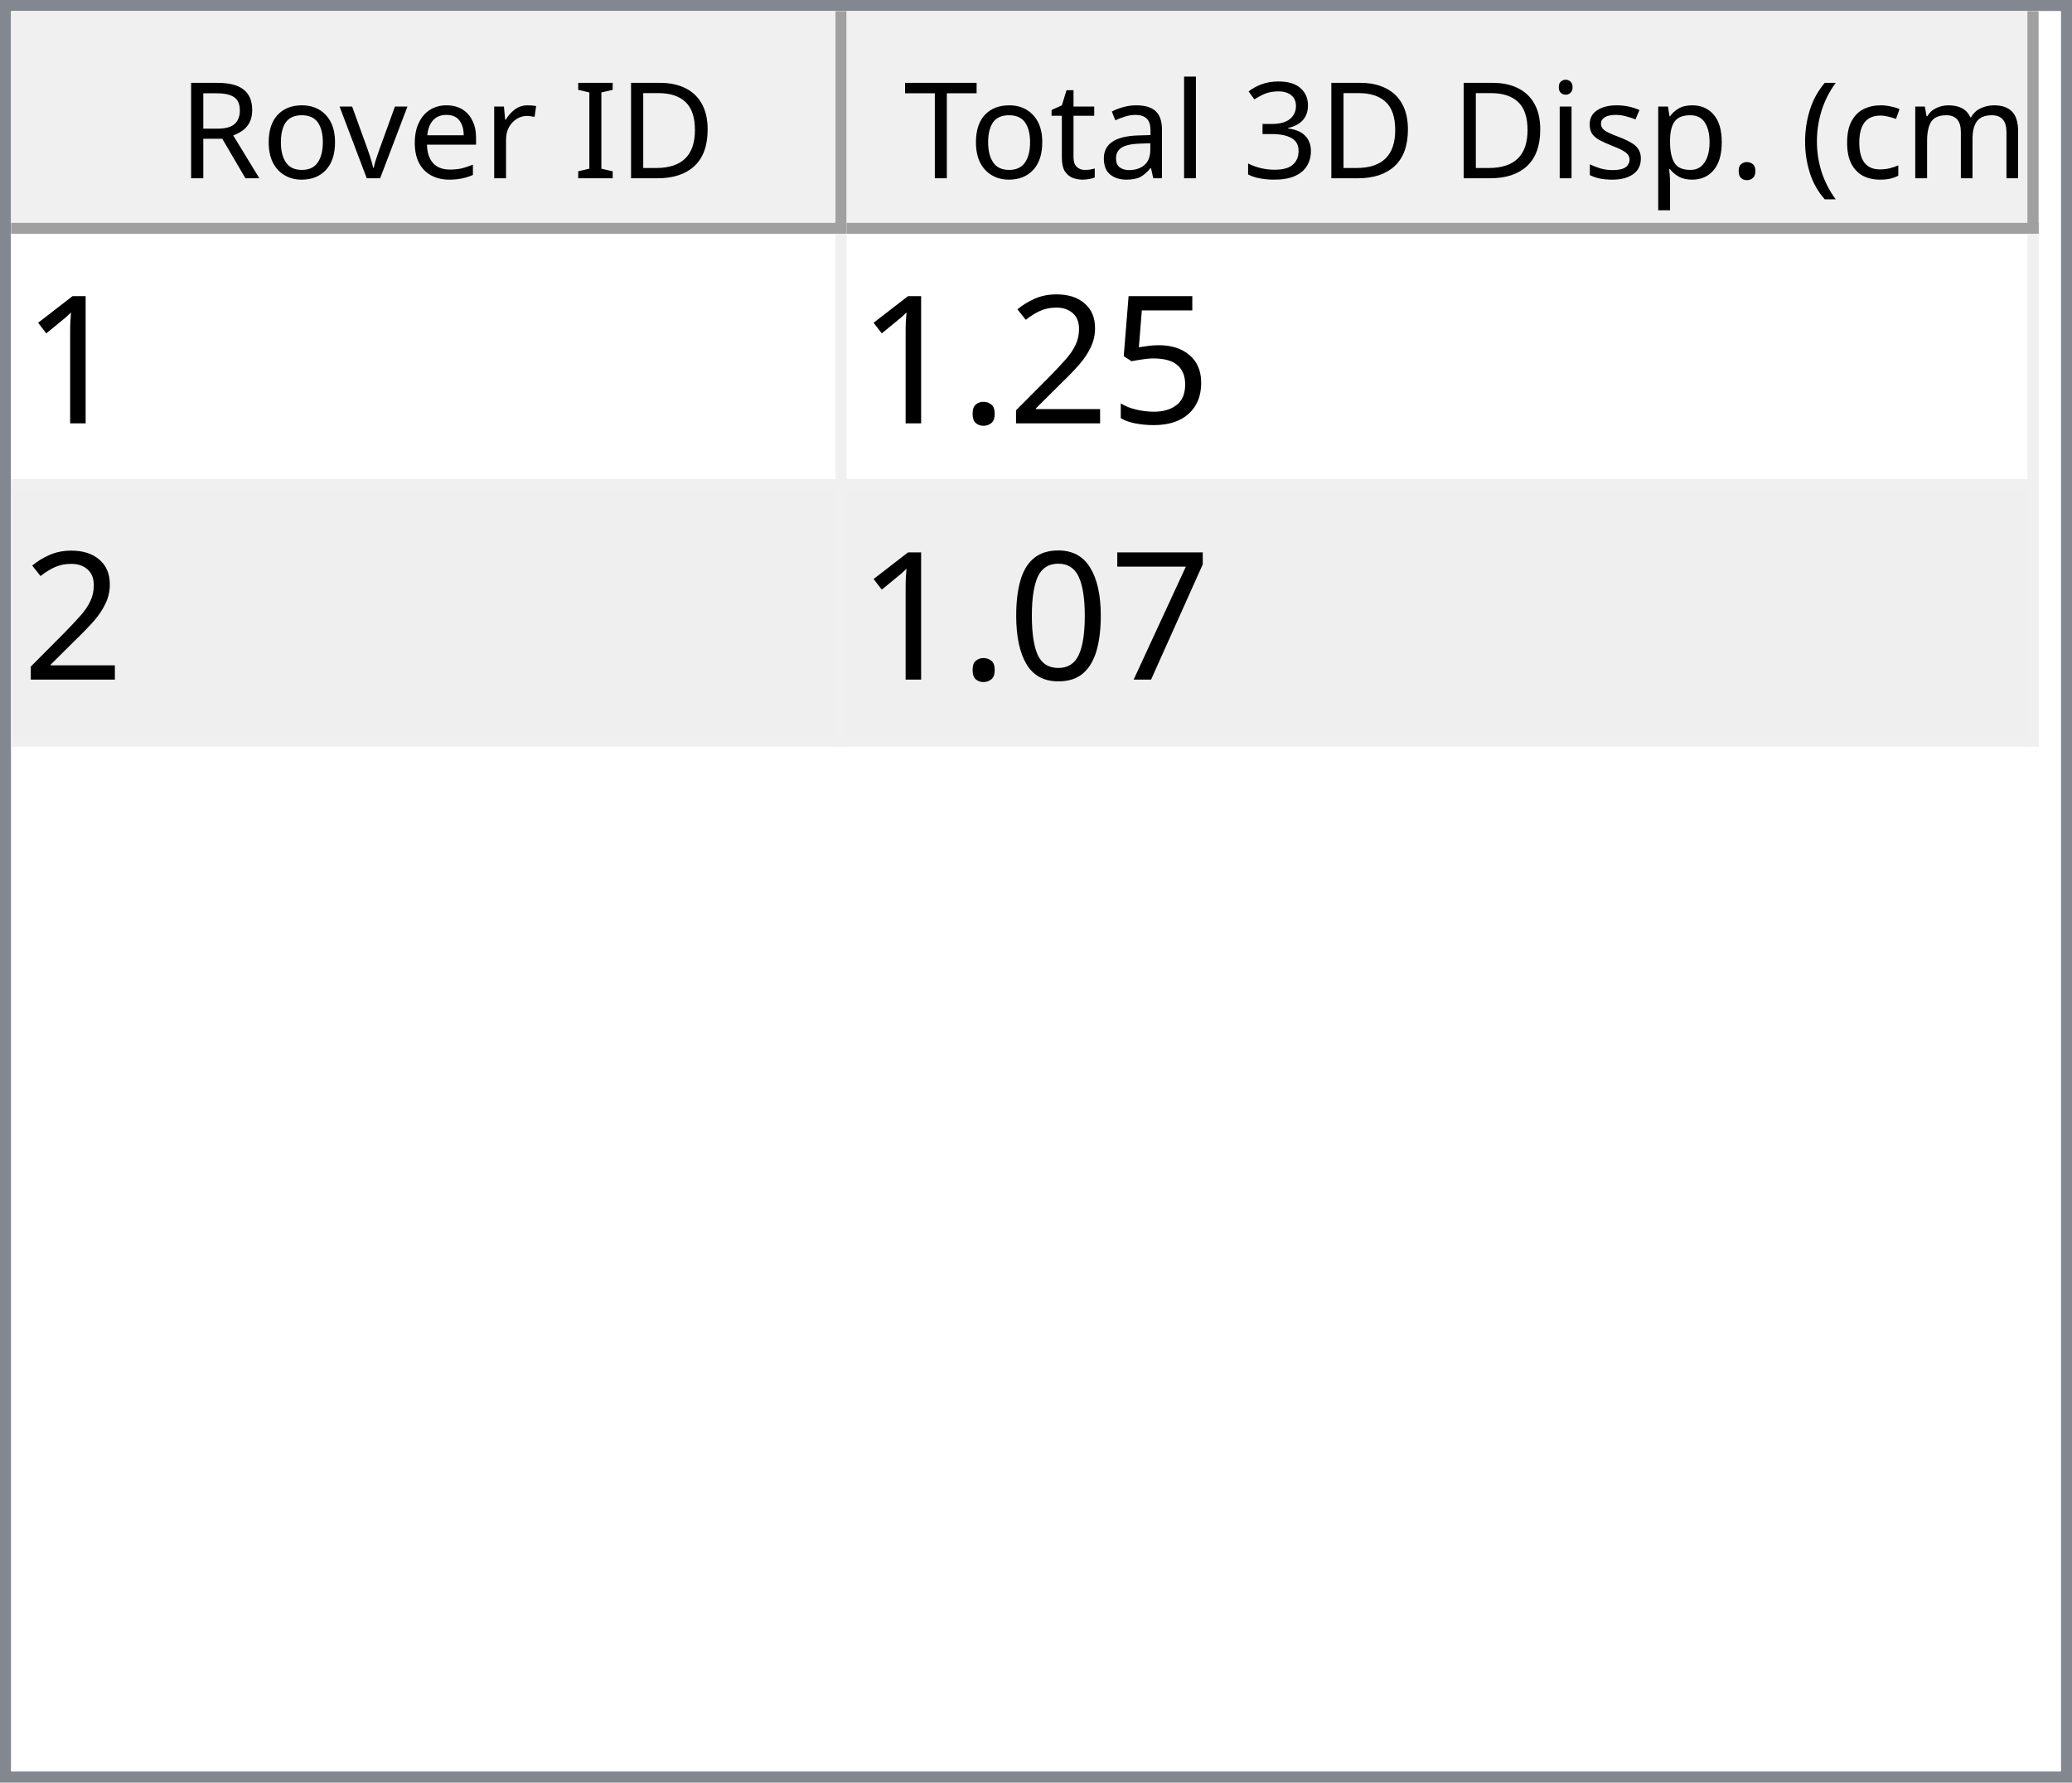
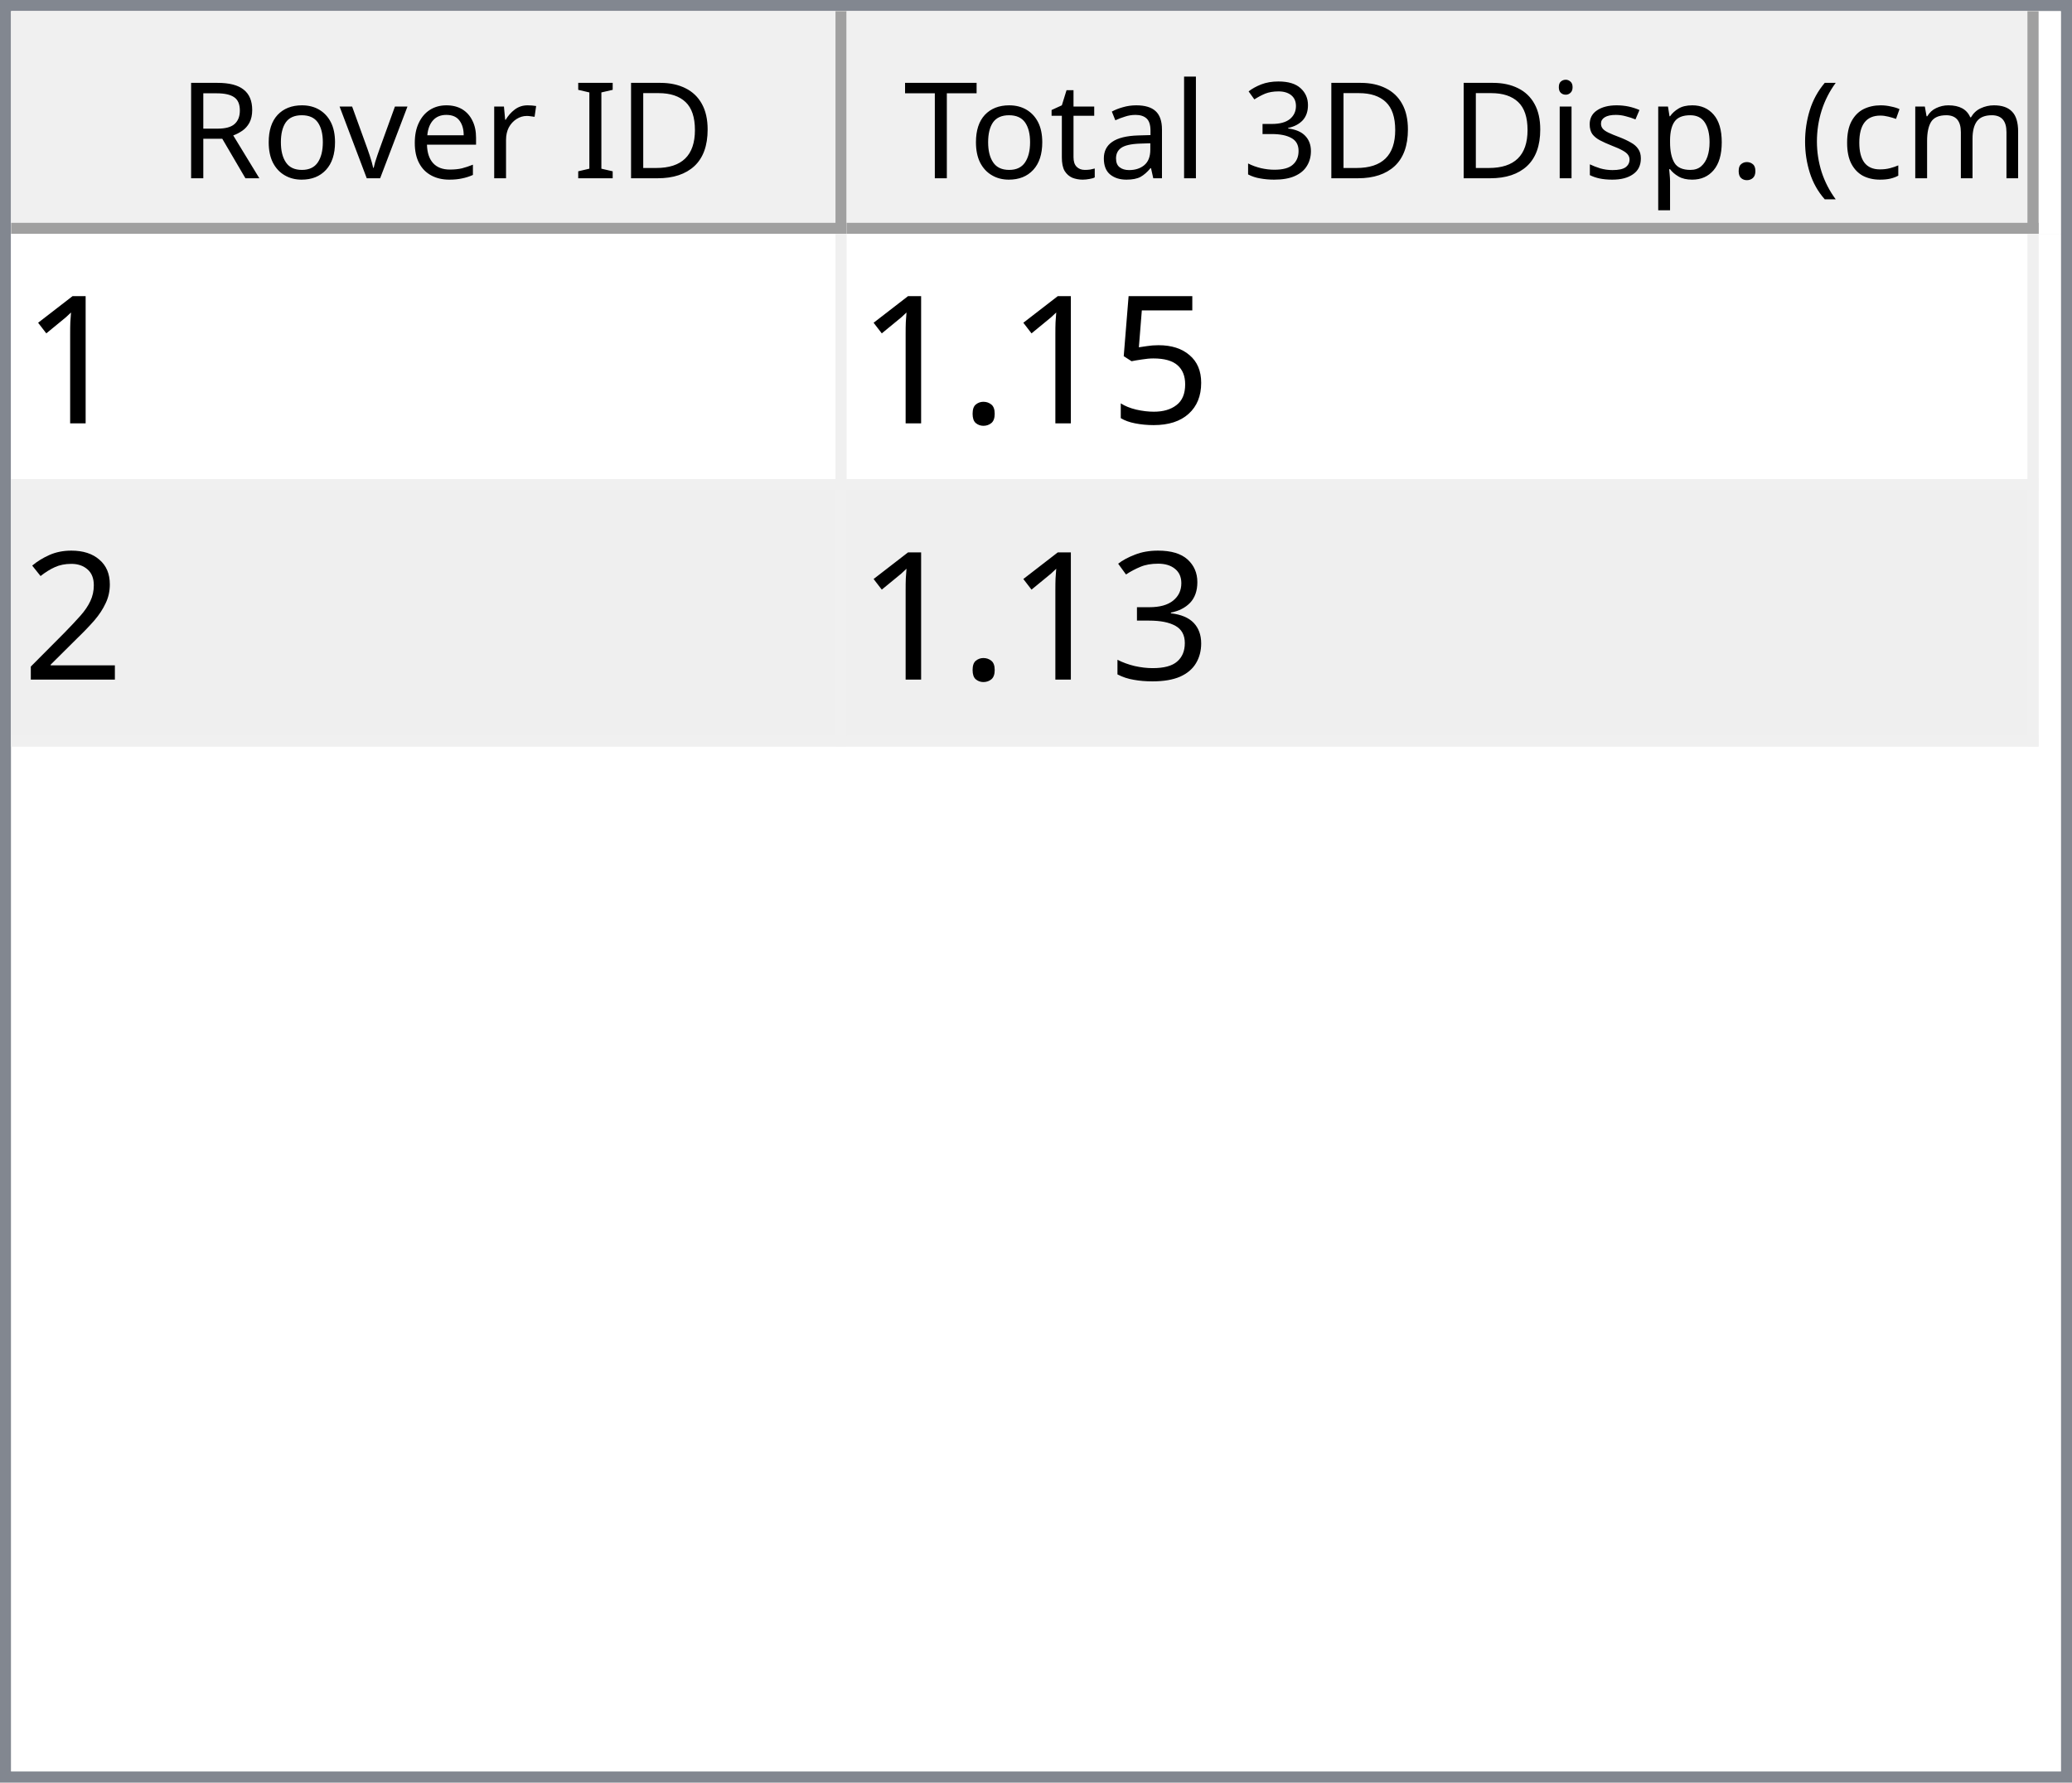
<svg xmlns="http://www.w3.org/2000/svg" style="fill-opacity:1; color-rendering:auto; color-interpolation:auto; text-rendering:auto; stroke:black; stroke-linecap:square; stroke-miterlimit:10; shape-rendering:auto; stroke-opacity:1; fill:black; stroke-dasharray:none; font-weight:normal; stroke-width:1; font-family:'Dialog'; font-style:normal; stroke-linejoin:miter; font-size:12px; stroke-dashoffset:0; image-rendering:auto;" width="186" height="160">
  <defs id="genericDefs" />
  <g>
    <defs id="defs1">
      <clipPath clipPathUnits="userSpaceOnUse" id="clipPath1">
        <path d="M0 0 L186 0 L186 160 L0 160 L0 0 Z" />
      </clipPath>
      <clipPath clipPathUnits="userSpaceOnUse" id="clipPath2">
        <path d="M0 0 L0 160 L186 160 L186 0 Z" />
      </clipPath>
      <clipPath clipPathUnits="userSpaceOnUse" id="clipPath3">
        <path d="M0 0 L0 20 L184 20 L184 0 Z" />
      </clipPath>
      <clipPath clipPathUnits="userSpaceOnUse" id="clipPath4">
        <path d="M0 0 L0 20 L75 20 L75 0 Z" />
      </clipPath>
      <clipPath clipPathUnits="userSpaceOnUse" id="clipPath5">
        <path d="M1 1 L1 19 L74 19 L74 1 Z" />
      </clipPath>
      <clipPath clipPathUnits="userSpaceOnUse" id="clipPath6">
        <path d="M0 0 L0 18 L73 18 L73 0 Z" />
      </clipPath>
      <clipPath clipPathUnits="userSpaceOnUse" id="clipPath7">
        <path d="M-0.5 -0.5 L-0.5 19.5 L74.5 19.5 L74.5 -0.5 Z" />
      </clipPath>
      <clipPath clipPathUnits="userSpaceOnUse" id="clipPath8">
        <path d="M0 0 L0 20 L107 20 L107 0 Z" />
      </clipPath>
      <clipPath clipPathUnits="userSpaceOnUse" id="clipPath9">
        <path d="M1 1 L1 19 L106 19 L106 1 Z" />
      </clipPath>
      <clipPath clipPathUnits="userSpaceOnUse" id="clipPath10">
        <path d="M0 0 L0 18 L105 18 L105 0 Z" />
      </clipPath>
      <clipPath clipPathUnits="userSpaceOnUse" id="clipPath11">
        <path d="M-0.5 -0.5 L-0.5 19.5 L106.5 19.5 L106.5 -0.5 Z" />
      </clipPath>
      <clipPath clipPathUnits="userSpaceOnUse" id="clipPath12">
        <path d="M0 0 L0 138 L184 138 L184 0 Z" />
      </clipPath>
      <clipPath clipPathUnits="userSpaceOnUse" id="clipPath13">
        <path d="M0 0 L0 46 L182 46 L182 0 Z" />
      </clipPath>
      <clipPath clipPathUnits="userSpaceOnUse" id="clipPath14">
        <path d="M-0.5 -0.5 L-0.5 45.5 L181.5 45.5 L181.5 -0.5 Z" />
      </clipPath>
      <clipPath clipPathUnits="userSpaceOnUse" id="clipPath15">
        <path d="M0 0 L0 22 L74 22 L74 0 Z" />
      </clipPath>
      <clipPath clipPathUnits="userSpaceOnUse" id="clipPath16">
        <path d="M0 0 L0 22 L106 22 L106 0 Z" />
      </clipPath>
      <font horiz-adv-x="64.551" id="font1">
        <font-face ascent="107.91" descent="25.098" units-per-em="100" style="font-style:normal; font-family:Segoe UI; font-weight:normal;" />
        <missing-glyph horiz-adv-x="64.551" d="M8.109 0 L8.109 68.266 L56.453 68.266 L56.453 0 L8.109 0 ZM15.328 7.234 L49.219 7.234 L49.219 61.031 L15.328 61.031 L15.328 7.234 Z" />
        <glyph unicode="D" horiz-adv-x="70.117" d="M9.188 0 L9.188 70.016 L28.516 70.016 Q65.531 70.016 65.531 35.891 Q65.531 19.672 55.25 9.836 Q44.969 0 27.734 0 L9.188 0 ZM17.391 62.594 L17.391 7.422 L27.828 7.422 Q41.609 7.422 49.273 14.797 Q56.938 22.172 56.938 35.688 Q56.938 62.594 28.328 62.594 L17.391 62.594 Z" />
        <glyph unicode="I" horiz-adv-x="26.611" d="M17.391 0 L9.188 0 L9.188 70.016 L17.391 70.016 L17.391 0 Z" />
        <glyph unicode=" " horiz-adv-x="27.393" d="" />
        <glyph unicode="r" horiz-adv-x="34.766" d="M34.188 41.891 Q32.078 43.5 28.125 43.5 Q23 43.5 19.555 38.672 Q16.109 33.844 16.109 25.484 L16.109 0 L8.109 0 L8.109 50 L16.109 50 L16.109 39.703 L16.312 39.703 Q18.016 44.969 21.531 47.922 Q25.047 50.875 29.391 50.875 Q32.516 50.875 34.188 50.203 L34.188 41.891 Z" />
        <glyph unicode="e" horiz-adv-x="52.295" d="M48.297 23 L12.984 23 Q13.188 14.656 17.484 10.109 Q21.781 5.562 29.297 5.562 Q37.75 5.562 44.828 11.141 L44.828 3.609 Q38.234 -1.172 27.391 -1.172 Q16.797 -1.172 10.742 5.641 Q4.688 12.453 4.688 24.812 Q4.688 36.469 11.305 43.82 Q17.922 51.172 27.734 51.172 Q37.547 51.172 42.922 44.828 Q48.297 38.484 48.297 27.203 L48.297 23 ZM40.094 29.781 Q40.047 36.719 36.75 40.578 Q33.453 44.438 27.594 44.438 Q21.922 44.438 17.969 40.383 Q14.016 36.328 13.094 29.781 L40.094 29.781 Z" />
        <glyph unicode="v" horiz-adv-x="47.9" d="M47.406 50 L27.484 0 L19.625 0 L0.688 50 L9.469 50 L22.172 13.672 Q23.578 9.672 23.922 6.688 L24.125 6.688 Q24.609 10.453 25.688 13.484 L38.969 50 L47.406 50 Z" />
        <glyph unicode="o" horiz-adv-x="58.594" d="M29 -1.172 Q17.922 -1.172 11.305 5.836 Q4.688 12.844 4.688 24.422 Q4.688 37.016 11.57 44.094 Q18.453 51.172 30.172 51.172 Q41.359 51.172 47.633 44.289 Q53.906 37.406 53.906 25.203 Q53.906 13.234 47.141 6.031 Q40.375 -1.172 29 -1.172 ZM29.594 44.438 Q21.875 44.438 17.383 39.188 Q12.891 33.938 12.891 24.703 Q12.891 15.828 17.43 10.695 Q21.969 5.562 29.594 5.562 Q37.359 5.562 41.531 10.594 Q45.703 15.625 45.703 24.906 Q45.703 34.281 41.531 39.359 Q37.359 44.438 29.594 44.438 Z" />
        <glyph unicode="R" horiz-adv-x="59.814" d="M59.375 0 L49.609 0 L37.891 19.625 Q36.281 22.359 34.766 24.289 Q33.25 26.219 31.664 27.438 Q30.078 28.656 28.25 29.219 Q26.422 29.781 24.125 29.781 L17.391 29.781 L17.391 0 L9.188 0 L9.188 70.016 L30.078 70.016 Q34.672 70.016 38.555 68.867 Q42.438 67.719 45.289 65.375 Q48.141 63.031 49.758 59.547 Q51.375 56.062 51.375 51.375 Q51.375 47.703 50.273 44.656 Q49.172 41.609 47.148 39.211 Q45.125 36.812 42.266 35.133 Q39.406 33.453 35.844 32.516 L35.844 32.328 Q37.594 31.547 38.891 30.547 Q40.188 29.547 41.359 28.18 Q42.531 26.812 43.68 25.078 Q44.828 23.344 46.234 21.047 L59.375 0 ZM17.391 62.594 L17.391 37.203 L28.516 37.203 Q31.594 37.203 34.203 38.133 Q36.812 39.062 38.719 40.797 Q40.625 42.531 41.703 45.047 Q42.781 47.562 42.781 50.688 Q42.781 56.297 39.141 59.445 Q35.5 62.594 28.609 62.594 L17.391 62.594 Z" />
        <glyph unicode=")" horiz-adv-x="30.176" d="M8.297 -15.922 L1.172 -15.922 Q16.406 2.344 16.406 26.812 Q16.406 51.469 1.078 70.016 L8.297 70.016 Q23.531 52.156 23.531 26.703 Q23.531 1.375 8.297 -15.922 Z" />
        <glyph unicode="m" horiz-adv-x="86.133" d="M79.109 0 L71.094 0 L71.094 28.719 Q71.094 37.016 68.531 40.727 Q65.969 44.438 59.906 44.438 Q54.781 44.438 51.195 39.75 Q47.609 35.062 47.609 28.516 L47.609 0 L39.594 0 L39.594 29.688 Q39.594 44.438 28.219 44.438 Q22.953 44.438 19.531 40.016 Q16.109 35.594 16.109 28.516 L16.109 0 L8.109 0 L8.109 50 L16.109 50 L16.109 42.094 L16.312 42.094 Q21.625 51.172 31.844 51.172 Q36.969 51.172 40.773 48.312 Q44.578 45.453 46 40.828 Q51.562 51.172 62.594 51.172 Q79.109 51.172 79.109 30.812 L79.109 0 Z" />
        <glyph unicode="c" horiz-adv-x="46.191" d="M42.188 2.297 Q36.422 -1.172 28.516 -1.172 Q17.828 -1.172 11.258 5.789 Q4.688 12.75 4.688 23.828 Q4.688 36.188 11.766 43.68 Q18.844 51.172 30.672 51.172 Q37.25 51.172 42.281 48.734 L42.281 40.531 Q36.719 44.438 30.375 44.438 Q22.703 44.438 17.797 38.945 Q12.891 33.453 12.891 24.516 Q12.891 15.719 17.508 10.641 Q22.125 5.562 29.891 5.562 Q36.422 5.562 42.188 9.906 L42.188 2.297 Z" />
        <glyph unicode="(" horiz-adv-x="30.176" d="M29.109 -15.922 L21.969 -15.922 Q6.844 1.375 6.844 26.703 Q6.844 52.156 21.969 70.016 L29.203 70.016 Q13.875 51.469 13.875 26.812 Q13.875 2.344 29.109 -15.922 Z" />
        <glyph unicode="." horiz-adv-x="21.68" d="M10.891 -1.078 Q8.641 -1.078 7.055 0.539 Q5.469 2.156 5.469 4.391 Q5.469 6.641 7.055 8.273 Q8.641 9.906 10.891 9.906 Q13.188 9.906 14.797 8.273 Q16.406 6.641 16.406 4.391 Q16.406 2.156 14.797 0.539 Q13.188 -1.078 10.891 -1.078 Z" />
        <glyph unicode="p" horiz-adv-x="58.789" d="M16.312 7.234 L16.109 7.234 L16.109 -23 L8.109 -23 L8.109 50 L16.109 50 L16.109 41.219 L16.312 41.219 Q22.219 51.172 33.594 51.172 Q43.266 51.172 48.688 44.461 Q54.109 37.75 54.109 26.469 Q54.109 13.922 48 6.375 Q41.891 -1.172 31.297 -1.172 Q21.578 -1.172 16.312 7.234 ZM16.109 27.391 L16.109 20.406 Q16.109 14.203 20.141 9.883 Q24.172 5.562 30.375 5.562 Q37.641 5.562 41.773 11.133 Q45.906 16.703 45.906 26.609 Q45.906 34.969 42.047 39.703 Q38.188 44.438 31.594 44.438 Q24.609 44.438 20.359 39.578 Q16.109 34.719 16.109 27.391 Z" />
        <glyph unicode="s" horiz-adv-x="42.432" d="M5.078 1.812 L5.078 10.406 Q11.625 5.562 19.484 5.562 Q30.031 5.562 30.031 12.594 Q30.031 14.594 29.125 15.992 Q28.219 17.391 26.68 18.461 Q25.141 19.531 23.07 20.383 Q21 21.234 18.609 22.172 Q15.281 23.484 12.766 24.828 Q10.25 26.172 8.57 27.859 Q6.891 29.547 6.031 31.695 Q5.172 33.844 5.172 36.719 Q5.172 40.234 6.789 42.945 Q8.406 45.656 11.086 47.484 Q13.766 49.312 17.211 50.242 Q20.656 51.172 24.312 51.172 Q30.812 51.172 35.938 48.922 L35.938 40.828 Q30.422 44.438 23.25 44.438 Q21 44.438 19.195 43.922 Q17.391 43.406 16.094 42.477 Q14.797 41.547 14.086 40.258 Q13.375 38.969 13.375 37.406 Q13.375 35.453 14.086 34.133 Q14.797 32.812 16.164 31.789 Q17.531 30.766 19.484 29.938 Q21.438 29.109 23.922 28.125 Q27.25 26.859 29.883 25.516 Q32.516 24.172 34.375 22.484 Q36.234 20.797 37.234 18.602 Q38.234 16.406 38.234 13.375 Q38.234 9.672 36.602 6.938 Q34.969 4.203 32.234 2.398 Q29.5 0.594 25.93 -0.289 Q22.359 -1.172 18.453 -1.172 Q10.75 -1.172 5.078 1.812 Z" />
        <glyph unicode="i" horiz-adv-x="24.219" d="M12.203 62.703 Q10.062 62.703 8.547 64.164 Q7.031 65.625 7.031 67.875 Q7.031 70.125 8.547 71.609 Q10.062 73.094 12.203 73.094 Q14.406 73.094 15.945 71.609 Q17.484 70.125 17.484 67.875 Q17.484 65.719 15.945 64.211 Q14.406 62.703 12.203 62.703 ZM16.109 0 L8.109 0 L8.109 50 L16.109 50 L16.109 0 Z" />
        <glyph unicode="3" horiz-adv-x="53.906" d="M46.531 19.828 Q46.531 15.094 44.75 11.211 Q42.969 7.328 39.719 4.57 Q36.469 1.812 31.93 0.297 Q27.391 -1.219 21.922 -1.219 Q11.922 -1.219 6 2.594 L6 11.188 Q13.094 5.609 22.219 5.609 Q25.875 5.609 28.828 6.539 Q31.781 7.469 33.906 9.227 Q36.031 10.984 37.18 13.477 Q38.328 15.969 38.328 19.094 Q38.328 32.812 18.797 32.812 L12.984 32.812 L12.984 39.594 L18.5 39.594 Q35.797 39.594 35.797 52.484 Q35.797 64.406 22.609 64.406 Q15.188 64.406 8.688 59.422 L8.688 67.188 Q15.375 71.188 24.609 71.188 Q29 71.188 32.57 69.969 Q36.141 68.75 38.68 66.555 Q41.219 64.359 42.609 61.281 Q44 58.203 44 54.5 Q44 40.672 30.031 36.719 L30.031 36.531 Q33.594 36.141 36.625 34.797 Q39.656 33.453 41.852 31.305 Q44.047 29.156 45.289 26.25 Q46.531 23.344 46.531 19.828 Z" />
        <glyph unicode="l" horiz-adv-x="24.219" d="M16.109 0 L8.109 0 L8.109 74.031 L16.109 74.031 L16.109 0 Z" />
        <glyph unicode="a" horiz-adv-x="50.879" d="M43.891 0 L35.891 0 L35.891 7.812 L35.688 7.812 Q30.469 -1.172 20.312 -1.172 Q12.844 -1.172 8.617 2.781 Q4.391 6.734 4.391 13.281 Q4.391 27.297 20.906 29.594 L35.891 31.688 Q35.891 44.438 25.594 44.438 Q16.547 44.438 9.281 38.281 L9.281 46.484 Q16.656 51.172 26.266 51.172 Q43.891 51.172 43.891 32.516 L43.891 0 ZM35.891 25.297 L23.828 23.641 Q18.266 22.859 15.43 20.875 Q12.594 18.891 12.594 13.875 Q12.594 10.203 15.211 7.883 Q17.828 5.562 22.172 5.562 Q28.125 5.562 32.008 9.742 Q35.891 13.922 35.891 20.312 L35.891 25.297 Z" />
        <glyph unicode="t" horiz-adv-x="33.887" d="M31.297 0.484 Q28.469 -1.078 23.828 -1.078 Q10.688 -1.078 10.688 13.578 L10.688 43.172 L2.094 43.172 L2.094 50 L10.688 50 L10.688 62.203 L18.703 64.797 L18.703 50 L31.297 50 L31.297 43.172 L18.703 43.172 L18.703 14.984 Q18.703 9.969 20.414 7.82 Q22.125 5.672 26.078 5.672 Q29.109 5.672 31.297 7.328 L31.297 0.484 Z" />
        <glyph unicode="T" horiz-adv-x="52.393" d="M50.594 62.594 L30.375 62.594 L30.375 0 L22.172 0 L22.172 62.594 L2 62.594 L2 70.016 L50.594 70.016 L50.594 62.594 Z" />
      </font>
      <font horiz-adv-x="75.0" id="font2">
        <font-face ascent="100.537" descent="21.973" units-per-em="100" style="font-style:normal; font-family:sans-serif; font-weight:normal;" />
        <missing-glyph horiz-adv-x="75.0" d="M12.5 0 L12.5 62.5 L62.5 62.5 L62.5 0 L12.5 0 ZM14.062 1.562 L60.938 1.562 L60.938 60.938 L14.062 60.938 L14.062 1.562 Z" />
        <glyph unicode="1" horiz-adv-x="55.615" d="M37.25 0 L28.469 0 L28.469 56 Q25.297 52.984 20.141 49.953 Q14.984 46.922 10.891 45.406 L10.891 53.906 Q18.266 57.375 23.781 62.305 Q29.297 67.234 31.594 71.875 L37.25 71.875 L37.25 0 Z" />
        <glyph unicode="5" horiz-adv-x="55.615" d="M4.156 18.75 L13.375 19.531 Q14.406 12.797 18.141 9.398 Q21.875 6 27.156 6 Q33.5 6 37.891 10.789 Q42.281 15.578 42.281 23.484 Q42.281 31 38.062 35.352 Q33.844 39.703 27 39.703 Q22.75 39.703 19.336 37.773 Q15.922 35.844 13.969 32.766 L5.719 33.844 L12.641 70.609 L48.25 70.609 L48.25 62.203 L19.672 62.203 L15.828 42.969 Q22.266 47.469 29.344 47.469 Q38.719 47.469 45.164 40.969 Q51.609 34.469 51.609 24.266 Q51.609 14.547 45.953 7.469 Q39.062 -1.219 27.156 -1.219 Q17.391 -1.219 11.211 4.25 Q5.031 9.719 4.156 18.75 Z" />
+         <glyph unicode="." horiz-adv-x="27.783" d="M9.078 0 L9.078 10.016 L19.094 10.016 L19.094 0 L9.078 0 Z" />
        <glyph unicode="2" horiz-adv-x="55.615" d="M50.344 8.453 L50.344 0 L3.031 0 Q2.938 3.172 4.047 6.109 Q5.859 10.938 9.836 15.625 Q13.812 20.312 21.344 26.469 Q33.016 36.031 37.117 41.625 Q41.219 47.219 41.219 52.203 Q41.219 57.422 37.477 61.008 Q33.734 64.594 27.734 64.594 Q21.391 64.594 17.578 60.789 Q13.766 56.984 13.719 50.25 L4.688 51.172 Q5.609 61.281 11.664 66.578 Q17.719 71.875 27.938 71.875 Q38.234 71.875 44.242 66.164 Q50.25 60.453 50.25 52 Q50.25 47.703 48.492 43.555 Q46.734 39.406 42.656 34.812 Q38.578 30.219 29.109 22.219 Q21.188 15.578 18.945 13.211 Q16.703 10.844 15.234 8.453 L50.344 8.453 Z" />
-         <glyph unicode="." horiz-adv-x="27.783" d="M9.078 0 L9.078 10.016 L19.094 10.016 L19.094 0 L9.078 0 Z" />
-         <glyph unicode="7" horiz-adv-x="55.615" d="M4.734 62.203 L4.734 70.656 L51.078 70.656 L51.078 63.812 Q44.234 56.547 37.523 44.484 Q30.812 32.422 27.156 19.672 Q24.516 10.688 23.781 0 L14.75 0 Q14.891 8.453 18.062 20.414 Q21.234 32.375 27.172 43.484 Q33.109 54.594 39.797 62.203 L4.734 62.203 Z" />
-         <glyph unicode="0" horiz-adv-x="55.615" d="M4.156 35.297 Q4.156 48 6.766 55.742 Q9.375 63.484 14.523 67.68 Q19.672 71.875 27.484 71.875 Q33.25 71.875 37.594 69.555 Q41.938 67.234 44.773 62.867 Q47.609 58.5 49.219 52.227 Q50.828 45.953 50.828 35.297 Q50.828 22.703 48.242 14.969 Q45.656 7.234 40.508 3.008 Q35.359 -1.219 27.484 -1.219 Q17.141 -1.219 11.234 6.203 Q4.156 15.141 4.156 35.297 ZM13.188 35.297 Q13.188 17.672 17.312 11.836 Q21.438 6 27.484 6 Q33.547 6 37.672 11.859 Q41.797 17.719 41.797 35.297 Q41.797 52.984 37.672 58.789 Q33.547 64.594 27.391 64.594 Q21.344 64.594 17.719 59.469 Q13.188 52.938 13.188 35.297 Z" />
+         <glyph unicode="3" horiz-adv-x="55.615" d="M4.203 18.891 L12.984 20.062 Q14.5 12.594 18.141 9.297 Q21.781 6 27 6 Q33.203 6 37.477 10.297 Q41.75 14.594 41.75 20.953 Q41.75 27 37.797 30.93 Q33.844 34.859 27.734 34.859 Q25.25 34.859 21.531 33.891 L22.516 41.609 Q23.391 41.5 23.922 41.5 Q29.547 41.5 34.039 44.43 Q38.531 47.359 38.531 53.469 Q38.531 58.297 35.258 61.477 Q31.984 64.656 26.812 64.656 Q21.688 64.656 18.266 61.43 Q14.844 58.203 13.875 51.766 L5.078 53.328 Q6.688 62.156 12.398 67.016 Q18.109 71.875 26.609 71.875 Q32.469 71.875 37.398 69.359 Q42.328 66.844 44.945 62.5 Q47.562 58.156 47.562 53.266 Q47.562 48.641 45.07 44.828 Q42.578 41.016 37.703 38.766 Q44.047 37.312 47.562 32.695 Q51.078 28.078 51.078 21.141 Q51.078 11.766 44.242 5.25 Q37.406 -1.266 26.953 -1.266 Q17.531 -1.266 11.305 4.352 Q5.078 9.969 4.203 18.891 Z" />
      </font>
    </defs>
    <g style="fill:white; stroke:white;">
      <rect x="0" y="0" width="186" style="clip-path:url(#clipPath1); stroke:none;" height="160" />
    </g>
    <g style="fill:white; text-rendering:optimizeSpeed; color-rendering:optimizeSpeed; image-rendering:optimizeSpeed; shape-rendering:crispEdges; stroke:white; color-interpolation:sRGB;">
      <rect x="0" width="186" height="160" y="0" style="stroke:none;" />
      <path style="stroke:none;" d="M0 160 L186 160 L186 0 L0 0 Z" />
    </g>
    <g style="fill:rgb(240,240,240); font-family:'Segoe UI'; stroke:rgb(240,240,240);">
      <rect x="0" y="0" width="186" style="clip-path:url(#clipPath2); stroke:none;" height="160" />
    </g>
    <g style="fill:rgb(130,135,144); font-family:'Segoe UI'; stroke:rgb(130,135,144);">
      <path d="M0 0 L186 0 L186 160 L0 160 L0 0 ZM1 1 L185 1 L185 159 L1 159 L1 1 Z" style="fill-rule:evenodd; clip-path:url(#clipPath2); stroke:none;" />
    </g>
    <g style="fill:white; font-family:'Segoe UI'; stroke:white;" transform="translate(1,1)">
      <rect x="0" y="0" width="184" style="clip-path:url(#clipPath3); stroke:none;" height="20" />
    </g>
    <g style="fill:rgb(240,240,240); font-family:'Segoe UI'; stroke:rgb(240,240,240);" transform="translate(1,1)">
      <rect x="0" y="0" width="75" style="clip-path:url(#clipPath4); stroke:none;" height="20" />
    </g>
    <g style="font-family:'Segoe UI';" transform="translate(2,2)">
      <text x="14" xml:space="preserve" y="14" style="clip-path:url(#clipPath6); stroke:none;">Rover ID</text>
    </g>
    <g style="fill:rgb(160,160,160); font-family:'Segoe UI'; stroke:rgb(160,160,160); stroke-linejoin:bevel;" transform="translate(1.5,1.5)">
      <line x1="74" x2="74" y1="0" style="fill:none; clip-path:url(#clipPath7);" y2="19" />
    </g>
    <g style="fill:rgb(160,160,160); font-family:'Segoe UI'; stroke:rgb(160,160,160); stroke-linejoin:bevel;" transform="matrix(1,0,0,1,1,1) translate(0.5,0.5)">
      <line x1="0" x2="74" y1="19" style="fill:none; clip-path:url(#clipPath7);" y2="19" />
    </g>
    <g style="fill:rgb(240,240,240); font-family:'Segoe UI'; stroke:rgb(240,240,240);" transform="translate(76,1)">
      <rect x="0" y="0" width="107" style="clip-path:url(#clipPath8); stroke:none;" height="20" />
    </g>
    <g style="font-family:'Segoe UI';" transform="translate(77,2)">
      <text x="1" xml:space="preserve" y="14" style="clip-path:url(#clipPath10); stroke:none;"> Total 3D Disp. (cm)</text>
    </g>
    <g style="fill:rgb(160,160,160); font-family:'Segoe UI'; stroke:rgb(160,160,160); stroke-linejoin:bevel;" transform="translate(76.5,1.5)">
      <line x1="106" x2="106" y1="0" style="fill:none; clip-path:url(#clipPath11);" y2="19" />
    </g>
    <g style="fill:rgb(160,160,160); font-family:'Segoe UI'; stroke:rgb(160,160,160); stroke-linejoin:bevel;" transform="matrix(1,0,0,1,76,1) translate(0.5,0.5)">
      <line x1="0" x2="106" y1="19" style="fill:none; clip-path:url(#clipPath11);" y2="19" />
    </g>
    <g style="fill:white; font-family:'Segoe UI'; stroke:white;" transform="translate(1,21)">
      <rect x="0" y="0" width="184" style="clip-path:url(#clipPath12); stroke:none;" height="138" />
    </g>
    <g style="fill:rgb(240,240,240); font-size:16px; font-family:sans-serif; stroke:rgb(240,240,240);" transform="translate(1,21)">
      <rect x="0" y="0" width="182" style="clip-path:url(#clipPath13); stroke:none;" height="46" />
      <line transform="translate(0.5,0.5)" x1="0" x2="181" y1="22" style="clip-path:url(#clipPath14); fill:none; stroke-linejoin:bevel;" y2="22" />
    </g>
    <g transform="matrix(1,0,0,1,1,21) translate(0.5,0.5)" style="fill:rgb(240,240,240); font-size:16px; font-family:sans-serif; stroke:rgb(240,240,240); stroke-linejoin:bevel;">
      <line x1="0" x2="181" y1="45" style="fill:none; clip-path:url(#clipPath14);" y2="45" />
    </g>
    <g transform="matrix(1,0,0,1,1,21) translate(0.5,0.5)" style="fill:rgb(240,240,240); font-size:16px; font-family:sans-serif; stroke:rgb(240,240,240); stroke-linejoin:bevel;">
      <line x1="74" x2="74" y1="0" style="fill:none; clip-path:url(#clipPath14);" y2="45" />
    </g>
    <g transform="matrix(1,0,0,1,1,21) translate(0.5,0.5)" style="fill:rgb(240,240,240); font-size:16px; font-family:sans-serif; stroke:rgb(240,240,240); stroke-linejoin:bevel;">
      <line x1="181" x2="181" y1="0" style="fill:none; clip-path:url(#clipPath14);" y2="45" />
    </g>
    <g style="fill:white; font-size:16px; font-family:sans-serif; stroke:white;" transform="matrix(1,0,0,1,1,21)">
      <rect x="0" y="0" width="74" style="clip-path:url(#clipPath15); stroke:none;" height="22" />
      <text x="1" y="17" style="fill:black; clip-path:url(#clipPath15); stroke:none;" xml:space="preserve">1</text>
    </g>
    <g style="fill:white; font-size:16px; font-family:sans-serif; stroke:white;" transform="matrix(1,0,0,1,1,21) translate(75,0)">
      <rect x="0" y="0" width="106" style="clip-path:url(#clipPath16); stroke:none;" height="22" />
-       <text x="1" y="17" style="fill:black; clip-path:url(#clipPath16); stroke:none;" xml:space="preserve">1.25</text>
+       <text x="1" y="17" style="fill:black; clip-path:url(#clipPath16); stroke:none;" xml:space="preserve">1.15</text>
    </g>
    <g style="fill:rgb(239,239,239); font-size:16px; font-family:sans-serif; stroke:rgb(239,239,239);" transform="matrix(1,0,0,1,1,21) translate(0,23)">
      <rect x="0" y="0" width="74" style="clip-path:url(#clipPath15); stroke:none;" height="22" />
      <text x="1" y="17" style="fill:black; clip-path:url(#clipPath15); stroke:none;" xml:space="preserve">2</text>
    </g>
    <g style="fill:rgb(239,239,239); font-size:16px; font-family:sans-serif; stroke:rgb(239,239,239);" transform="matrix(1,0,0,1,1,21) translate(75,23)">
      <rect x="0" y="0" width="106" style="clip-path:url(#clipPath16); stroke:none;" height="22" />
-       <text x="1" y="17" style="fill:black; clip-path:url(#clipPath16); stroke:none;" xml:space="preserve">1.07</text>
+       <text x="1" y="17" style="fill:black; clip-path:url(#clipPath16); stroke:none;" xml:space="preserve">1.13</text>
    </g>
  </g>
</svg>
